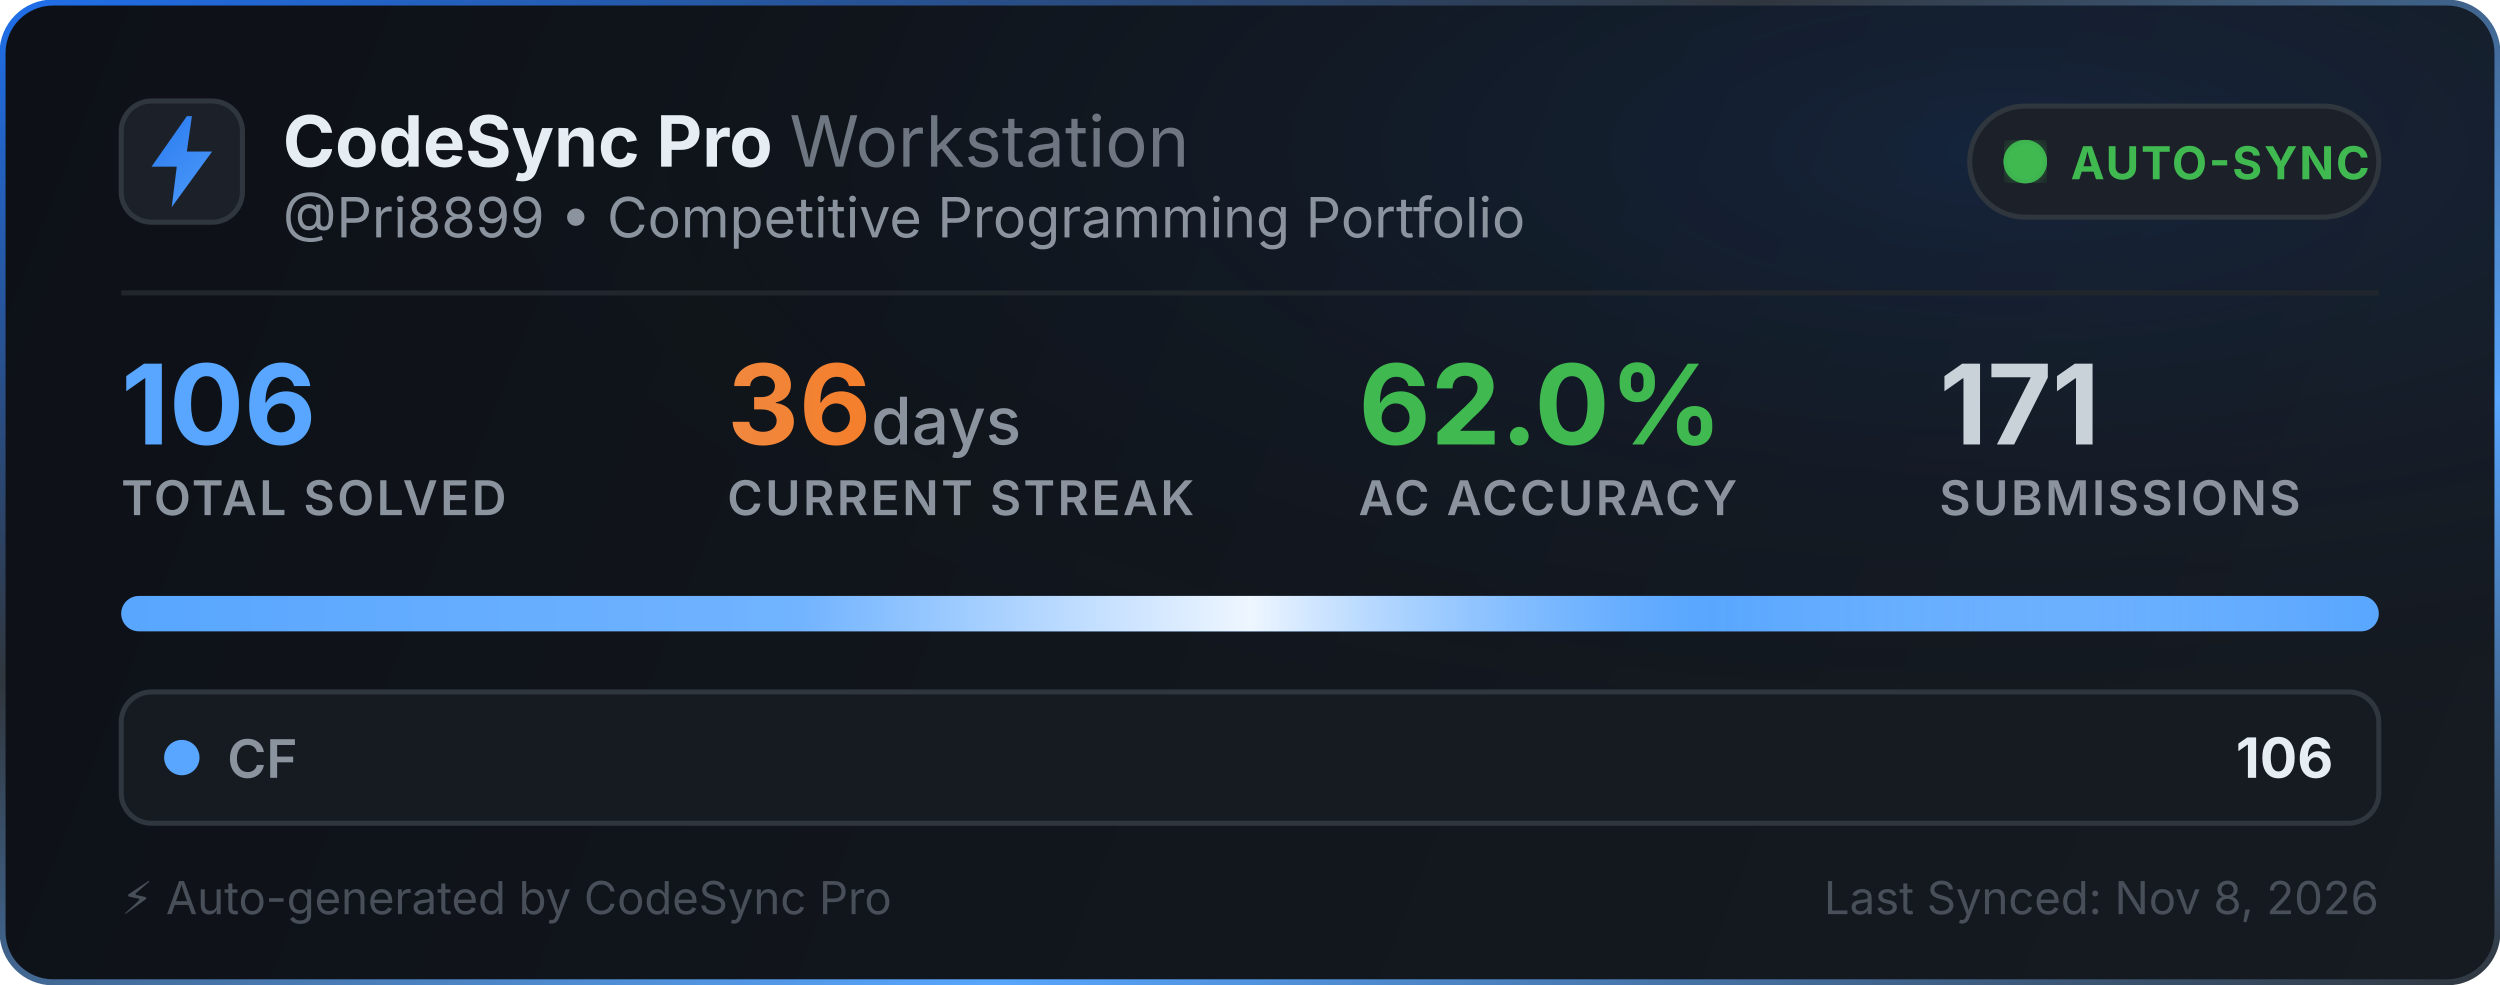
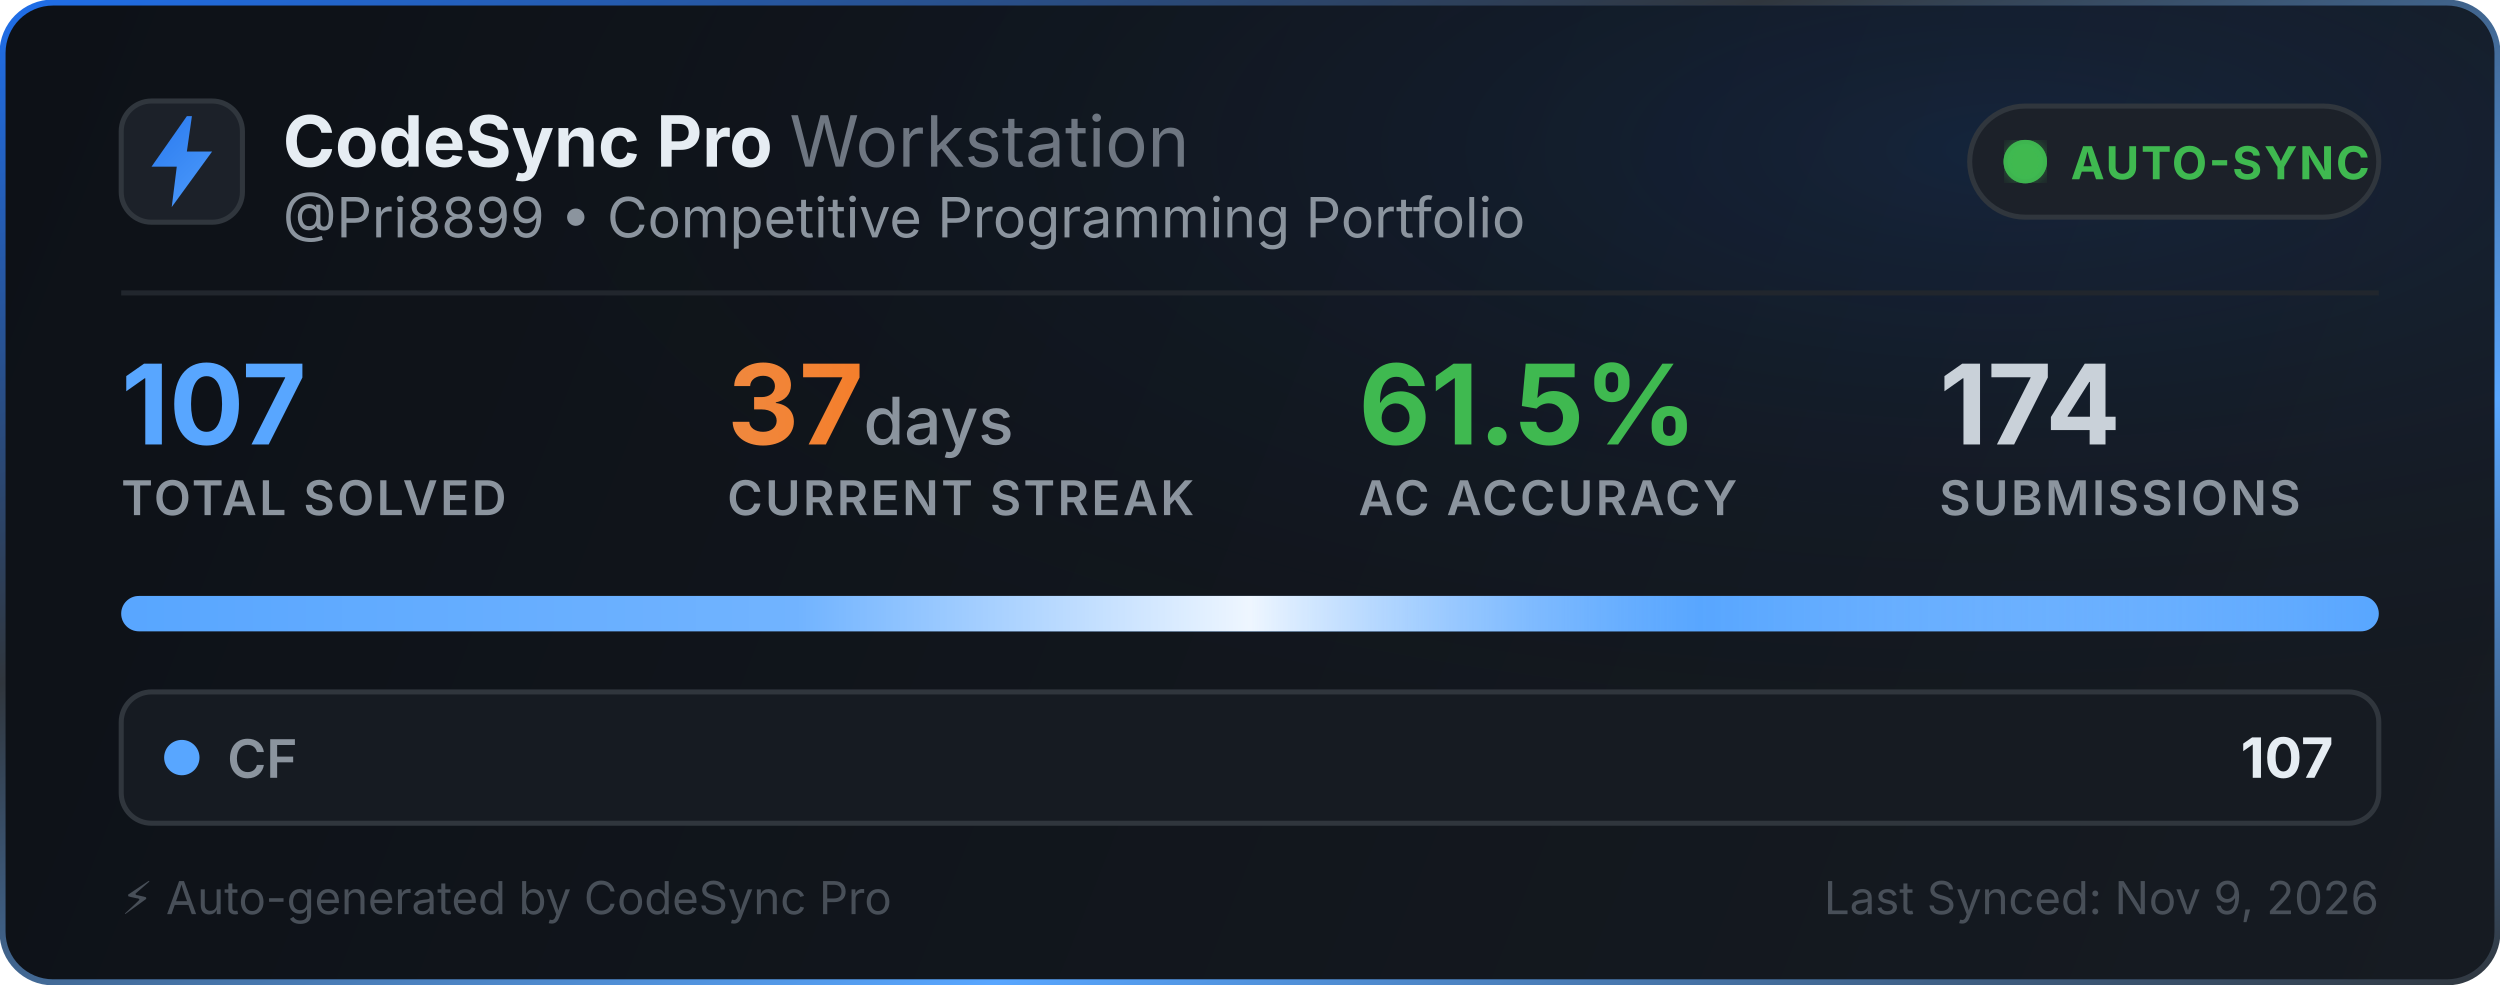
<svg xmlns="http://www.w3.org/2000/svg" width="495" height="195" viewBox="0 0 495 195" fill="none">
  <defs>
    <linearGradient id="bg" x1="0" y1="0" x2="495" y2="195" gradientUnits="userSpaceOnUse">
      <stop offset="0%" stop-color="#0d1117" />
      <stop offset="100%" stop-color="#161b22" />
    </linearGradient>
    <linearGradient id="border-flow" x1="0%" y1="0%" x2="100%" y2="100%">
      <stop offset="0%" stop-color="#1f6feb">
        <animate attributeName="stop-color" values="#1f6feb; #58a6ff; #3fb950; #1f6feb" dur="6s" repeatCount="indefinite" />
      </stop>
      <stop offset="35%" stop-color="#30363d">
        <animate attributeName="stop-color" values="#30363d; #1f6feb; #30363d; #30363d" dur="6s" repeatCount="indefinite" />
      </stop>
      <stop offset="70%" stop-color="#58a6ff">
        <animate attributeName="stop-color" values="#58a6ff; #3fb950; #1f6feb; #58a6ff" dur="6s" repeatCount="indefinite" />
      </stop>
      <stop offset="100%" stop-color="#30363d">
        <animate attributeName="stop-color" values="#30363d; #30363d; #58a6ff; #30363d" dur="6s" repeatCount="indefinite" />
      </stop>
    </linearGradient>
    <radialGradient id="aurora" cx="80%" cy="15%" r="65%">
      <stop offset="0%" stop-color="#1f6feb" stop-opacity="0.14">
        <animate attributeName="stop-opacity" values="0.06; 0.22; 0.06" dur="3.5s" repeatCount="indefinite" />
      </stop>
      <stop offset="100%" stop-color="#0d1117" stop-opacity="0" />
    </radialGradient>
    <linearGradient id="icon-grad" x1="0" y1="0" x2="24" y2="24" gradientUnits="userSpaceOnUse">
      <stop offset="0%" stop-color="#1f6feb">
        <animate attributeName="stop-color" values="#1f6feb; #58a6ff; #388bfd; #1f6feb" dur="2.5s" repeatCount="indefinite" />
      </stop>
      <stop offset="100%" stop-color="#58a6ff">
        <animate attributeName="stop-color" values="#58a6ff; #79c0ff; #1f6feb; #58a6ff" dur="2.5s" repeatCount="indefinite" />
      </stop>
    </linearGradient>
    <linearGradient id="streak-flame" x1="0%" y1="0%" x2="100%" y2="0%">
      <stop offset="0%" stop-color="#f0883e">
        <animate attributeName="stop-color" values="#f0883e; #ff7b72; #f97316; #f0883e" dur="2.2s" repeatCount="indefinite" />
      </stop>
      <stop offset="100%" stop-color="#f97316">
        <animate attributeName="stop-color" values="#f97316; #f0883e; #ff7b72; #f97316" dur="2.2s" repeatCount="indefinite" />
      </stop>
    </linearGradient>
    <linearGradient id="laser-sweep" x1="0%" y1="0%" x2="100%" y2="0%">
      <stop offset="0%" stop-color="#ffffff" stop-opacity="0" />
      <stop offset="30%" stop-color="#ffffff" stop-opacity="0.15" />
      <stop offset="50%" stop-color="#ffffff" stop-opacity="0.9" />
      <stop offset="70%" stop-color="#58a6ff" stop-opacity="0.45" />
      <stop offset="100%" stop-color="#ffffff" stop-opacity="0" />
      <animate attributeName="x1" values="-150%; 150%" dur="2.4s" repeatCount="indefinite" />
      <animate attributeName="x2" values="-50%; 250%" dur="2.4s" repeatCount="indefinite" />
    </linearGradient>
    <clipPath id="bar-clip">
      <rect x="24" y="118" width="447" height="7" rx="3.5" />
    </clipPath>
    <filter id="glow">
      <feGaussianBlur stdDeviation="2" result="blur" />
      <feMerge>
        <feMergeNode in="blur" />
        <feMergeNode in="SourceGraphic" />
      </feMerge>
    </filter>
  </defs>
  <style>
    .title { font-family: -apple-system, BlinkMacSystemFont, "Segoe UI", Inter, Helvetica, Arial, sans-serif; font-size: 14px; font-weight: 700; fill: #e6edf3; }
    .subtitle { font-family: -apple-system, BlinkMacSystemFont, "Segoe UI", Inter, Helvetica, Arial, sans-serif; font-size: 11px; fill: #8b949e; }
    .stat-val { font-family: -apple-system, BlinkMacSystemFont, "Segoe UI", Inter, Helvetica, Arial, sans-serif; font-weight: 700; }
    .stat-lbl { font-family: -apple-system, BlinkMacSystemFont, "Segoe UI", Inter, Helvetica, Arial, sans-serif; font-size: 9.5px; font-weight: 600; fill: #8b949e; letter-spacing: 0.5px; }
  </style>
  <rect x="0.5" y="0.5" width="494" height="194" rx="10" fill="url(#bg)" stroke="url(#border-flow)" stroke-width="1.2" />
  <rect x="1" y="1" width="493" height="193" rx="10" fill="url(#aurora)" pointer-events="none" />
  <g transform="translate(24, 20)">
    <rect width="24" height="24" rx="6" fill="#1c2129" stroke="#30363d" stroke-width="1" />
    <path d="M13 3L6 13h5l-1 8 8-11h-5l1-7z" fill="url(#icon-grad)" />
  </g>
  <g>
    <text x="56" y="33" class="title">CodeSync Pro <tspan font-weight="400" fill="#6e7681">Workstation</tspan>
    </text>
    <text x="56" y="47" class="subtitle">@Pri8899 • Competitive Programming Portfolio</text>
  </g>
  <g transform="translate(390, 21)">
    <rect width="81" height="22" rx="11" fill="#1c2129" stroke="#30363d" stroke-width="1" />
    <circle cx="11" cy="11" r="3.5" fill="#3fb950" filter="url(#glow)" />
    <circle cx="11" cy="11" r="3.5" fill="none" stroke="#3fb950" stroke-width="1.6" opacity="0.8">
      <animate attributeName="r" values="3.5; 10" dur="2s" repeatCount="indefinite" />
      <animate attributeName="opacity" values="0.85; 0" dur="2s" repeatCount="indefinite" />
      <animate attributeName="stroke-width" values="1.6; 0.2" dur="2s" repeatCount="indefinite" />
    </circle>
    <circle cx="11" cy="11" r="3.5" fill="none" stroke="#3fb950" stroke-width="1.6" opacity="0.8">
      <animate attributeName="r" values="3.5; 10" dur="2s" begin="1s" repeatCount="indefinite" />
      <animate attributeName="opacity" values="0.85; 0" dur="2s" begin="1s" repeatCount="indefinite" />
      <animate attributeName="stroke-width" values="1.6; 0.2" dur="2s" begin="1s" repeatCount="indefinite" />
    </circle>
    <text x="20" y="14.5" font-family="-apple-system, BlinkMacSystemFont, Segoe UI, Inter, Helvetica, Arial, sans-serif" font-size="9" font-weight="700" fill="#3fb950" letter-spacing="0.4px">AUTO-SYNC</text>
  </g>
  <line x1="24" y1="58" x2="471" y2="58" stroke="#21262d" stroke-width="1" />
  <g transform="translate(24, 68)">
    <g>
-       <text x="0" y="20" class="stat-val" font-size="22" fill="#58a6ff">106</text>
+       <text x="0" y="20" class="stat-val" font-size="22" fill="#58a6ff">107</text>
      <text x="0" y="34" class="stat-lbl">TOTAL SOLVED</text>
    </g>
    <g>
-       <text x="120" y="20" class="stat-val" font-size="22" fill="url(#streak-flame)">36<tspan font-size="13" font-weight="500" fill="#8b949e"> days</tspan>
+       <text x="120" y="20" class="stat-val" font-size="22" fill="url(#streak-flame)">37<tspan font-size="13" font-weight="500" fill="#8b949e"> days</tspan>
      </text>
      <text x="120" y="34" class="stat-lbl">CURRENT STREAK</text>
    </g>
    <g>
-       <text x="245" y="20" class="stat-val" font-size="22" fill="#3fb950">62.0%</text>
+       <text x="245" y="20" class="stat-val" font-size="22" fill="#3fb950">61.5%</text>
      <text x="245" y="34" class="stat-lbl">AC ACCURACY</text>
    </g>
    <g>
-       <text x="360" y="20" class="stat-val" font-size="22" fill="#c9d1d9">171</text>
+       <text x="360" y="20" class="stat-val" font-size="22" fill="#c9d1d9">174</text>
      <text x="360" y="34" class="stat-lbl">SUBMISSIONS</text>
    </g>
  </g>
  <g>
    <rect x="24" y="118" width="447" height="7" rx="3.5" fill="#21262d" />
    <g clip-path="url(#bar-clip)">
      <rect x="24" y="118" width="447" height="7" fill="#58a6ff" />
      <rect x="24" y="118" width="447" height="7" fill="url(#laser-sweep)" />
    </g>
  </g>
  <g transform="translate(24, 137)">
    <rect width="447" height="26" rx="6" fill="#161b22" stroke="#30363d" stroke-width="1" />
    <circle cx="12" cy="13" r="3.5" fill="#58a6ff">
      <animate attributeName="r" values="3.0; 4.3; 3.0" dur="2s" repeatCount="indefinite" />
      <animate attributeName="opacity" values="0.75; 1; 0.75" dur="2s" repeatCount="indefinite" />
    </circle>
    <text x="21" y="17" font-family="-apple-system, BlinkMacSystemFont, Segoe UI, Inter, Helvetica, Arial, sans-serif" font-size="10.5" font-weight="600" fill="#8b949e">CF</text>
-     <text x="438" y="17" text-anchor="end" font-family="-apple-system, BlinkMacSystemFont, Segoe UI, Inter, Helvetica, Arial, sans-serif" font-size="11" font-weight="700" fill="#e6edf3">106</text>
+     <text x="438" y="17" text-anchor="end" font-family="-apple-system, BlinkMacSystemFont, Segoe UI, Inter, Helvetica, Arial, sans-serif" font-size="11" font-weight="700" fill="#e6edf3">107</text>
  </g>
  <text x="24" y="181" font-family="-apple-system, BlinkMacSystemFont, Segoe UI, Inter, Helvetica, Arial, sans-serif" font-size="9" fill="#484f58">⚡ Auto-generated by CodeSync Pro</text>
-   <text x="471" y="181" text-anchor="end" font-family="-apple-system, BlinkMacSystemFont, Segoe UI, Inter, Helvetica, Arial, sans-serif" font-size="9" fill="#484f58">Last Synced: Nov 8, 2026</text>
+   <text x="471" y="181" text-anchor="end" font-family="-apple-system, BlinkMacSystemFont, Segoe UI, Inter, Helvetica, Arial, sans-serif" font-size="9" fill="#484f58">Last Synced: Nov 9, 2026</text>
</svg>
